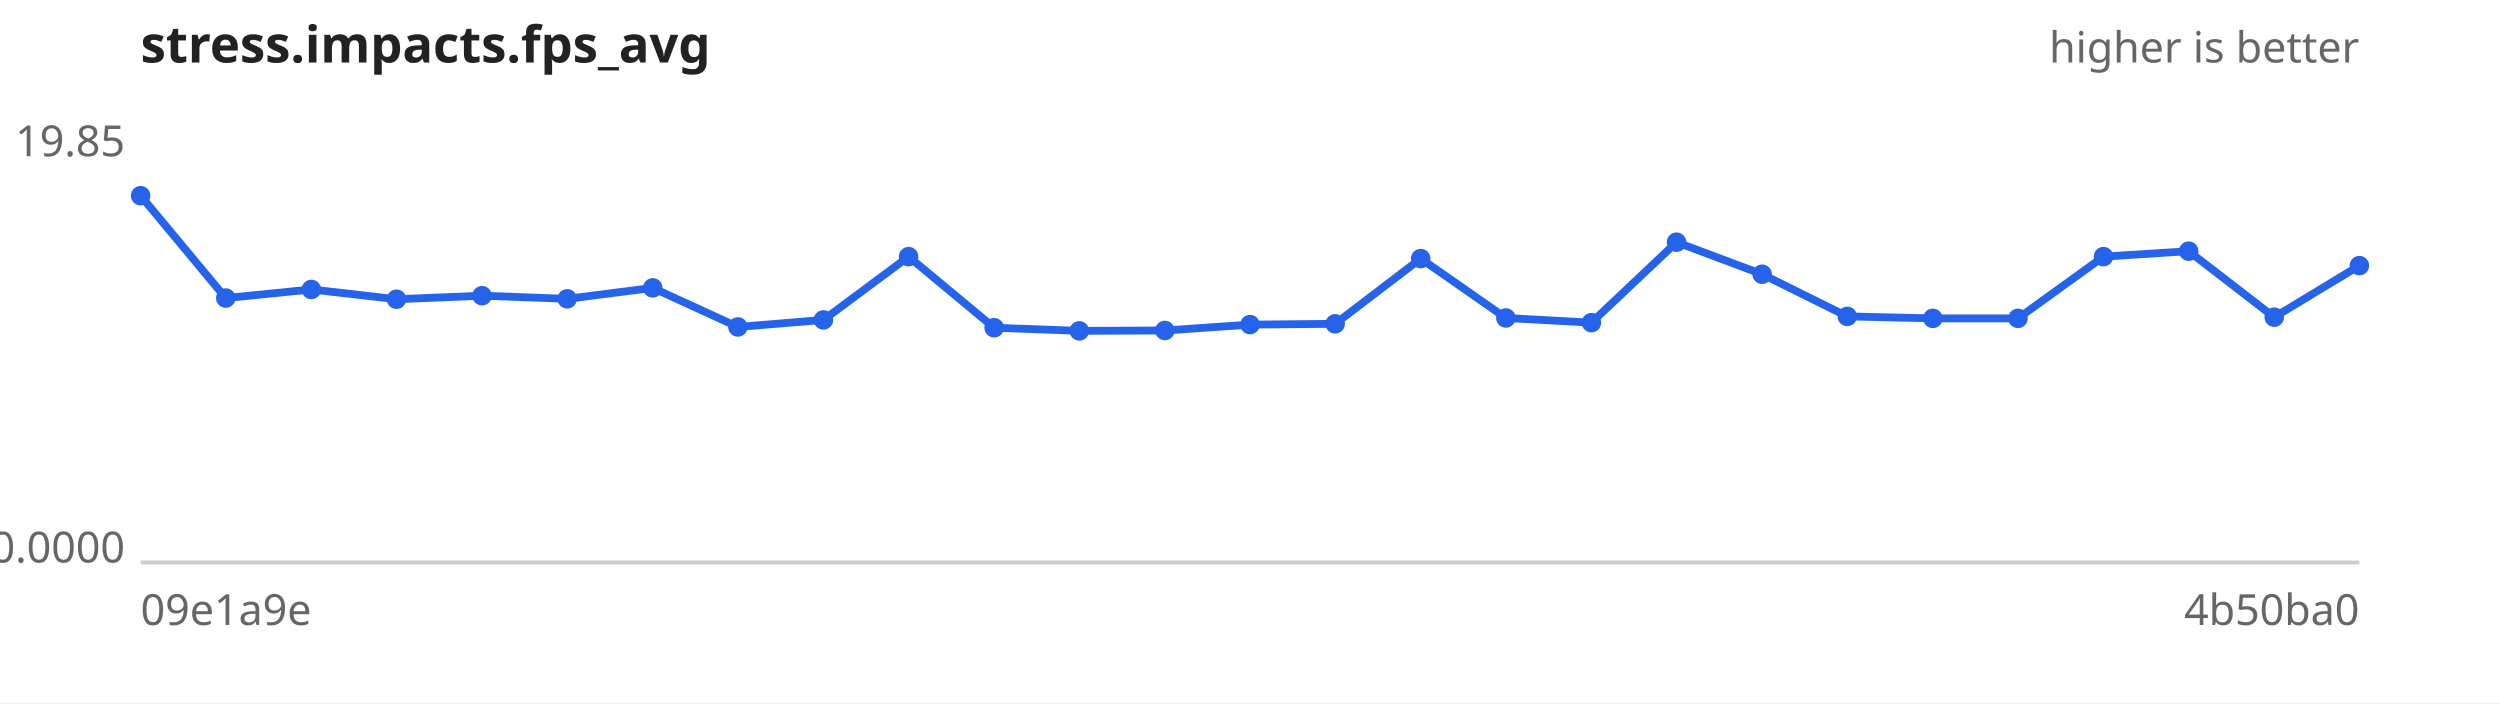
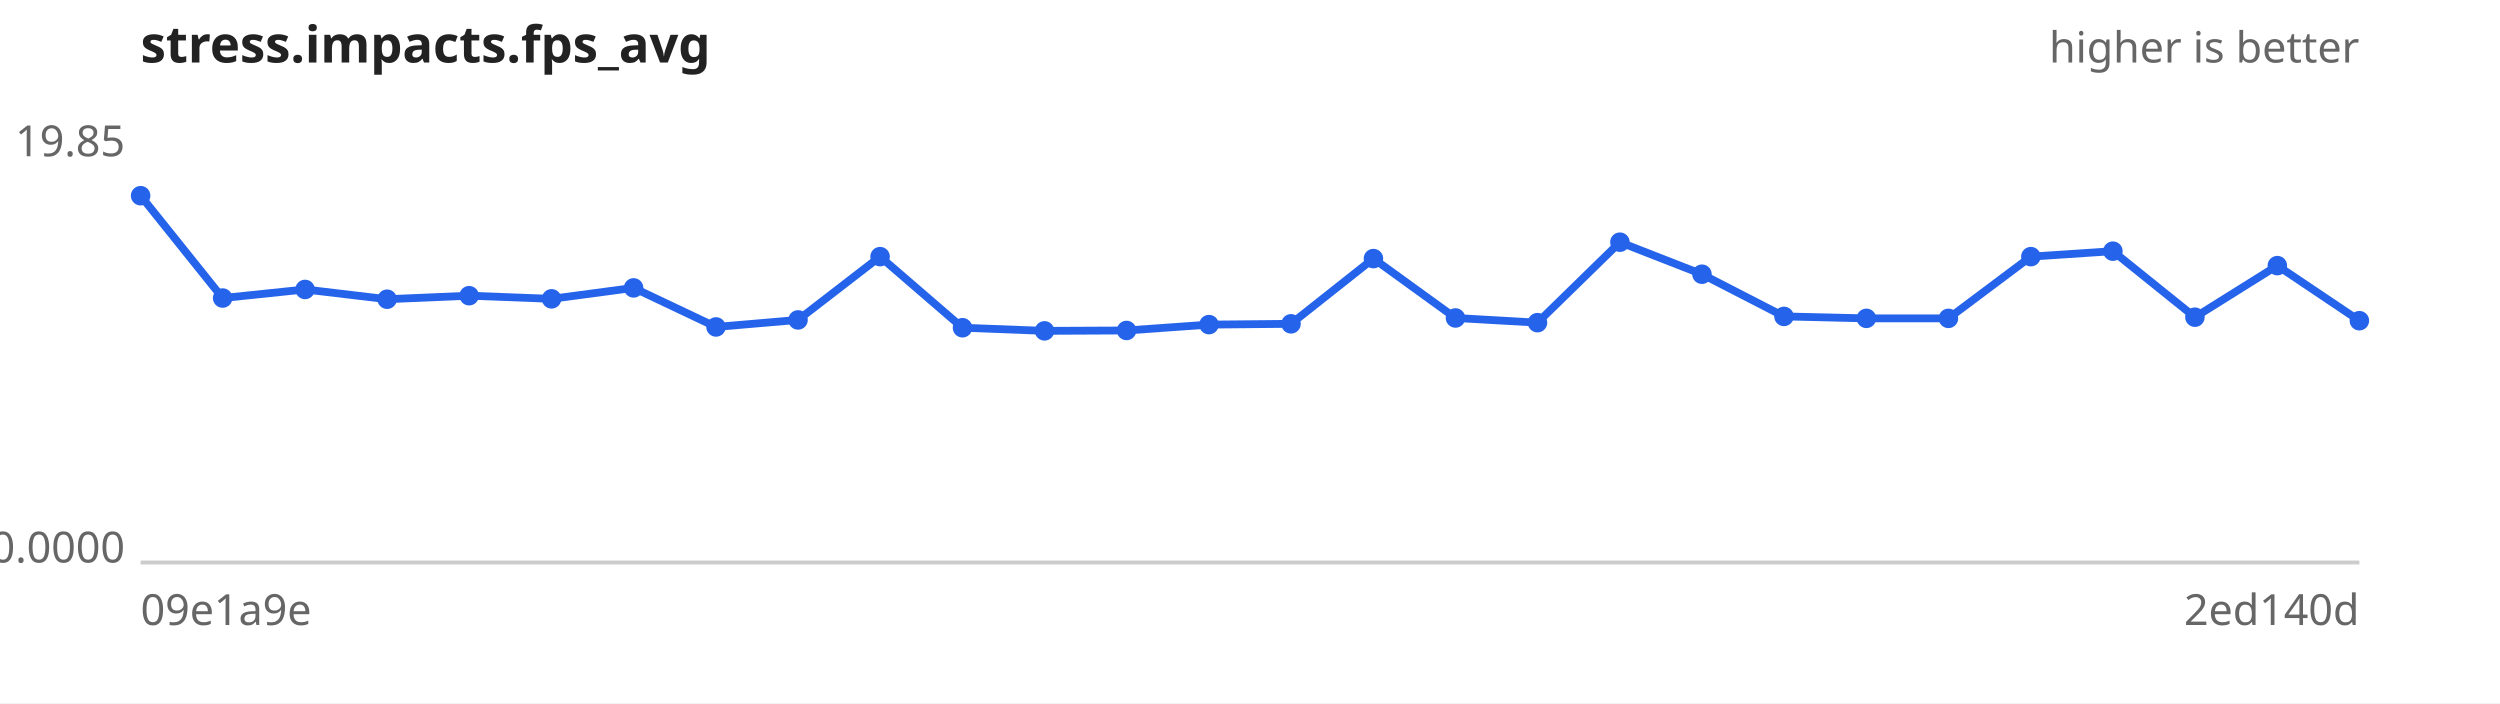
<svg xmlns="http://www.w3.org/2000/svg" width="640" height="180" viewBox="0 0 640 180" font-family="sans-serif" font-size="11">
  <rect width="640" height="180" fill="#ffffff" />
  <text x="36" y="16" font-size="13" font-weight="bold" fill="#222">stress.impacts.fps_avg</text>
  <text x="604" y="16" text-anchor="end" fill="#666">higher is better</text>
  <line x1="36" y1="144" x2="604" y2="144" stroke="#ccc" />
  <text x="32" y="40.0" text-anchor="end" fill="#666">19.85</text>
  <text x="32" y="144.0" text-anchor="end" fill="#666">0.0000</text>
  <text x="36" y="160" fill="#666">09e1a9e</text>
-   <text x="604" y="160" text-anchor="end" fill="#666">4b50ba0</text>
-   <path d="M36.0,50.1 L57.8,76.3 L79.7,74.1 L101.5,76.6 L123.4,75.7 L145.2,76.5 L167.1,73.7 L188.9,83.7 L210.8,81.9 L232.6,65.7 L254.5,83.9 L276.3,84.7 L298.2,84.6 L320.0,83.1 L341.8,82.9 L363.7,66.2 L385.5,81.4 L407.4,82.6 L429.2,62.0 L451.1,70.2 L472.9,81.0 L494.8,81.5 L516.6,81.5 L538.5,65.7 L560.3,64.3 L582.2,81.2 L604.0,68.0" fill="none" stroke="#2563eb" stroke-width="2" />
+   <text x="604" y="160" text-anchor="end" fill="#666">2ed140d</text>
+   <path d="M36.0,50.1 L57.0,76.3 L78.1,74.1 L99.1,76.6 L120.1,75.7 L141.2,76.5 L162.2,73.7 L183.3,83.7 L204.3,81.9 L225.3,65.7 L246.4,83.9 L267.4,84.7 L288.4,84.6 L309.5,83.1 L330.5,82.9 L351.6,66.2 L372.6,81.4 L393.6,82.6 L414.7,62.0 L435.7,70.2 L456.7,81.0 L477.8,81.5 L498.8,81.5 L519.9,65.7 L540.9,64.3 L561.9,81.2 L583.0,68.0 L604.0,82.1" fill="none" stroke="#2563eb" stroke-width="2" />
  <g fill="#2563eb">
    <circle cx="36.0" cy="50.1" r="2.5" />
-     <circle cx="57.8" cy="76.3" r="2.5" />
-     <circle cx="79.7" cy="74.1" r="2.5" />
-     <circle cx="101.5" cy="76.6" r="2.5" />
-     <circle cx="123.4" cy="75.7" r="2.5" />
-     <circle cx="145.2" cy="76.5" r="2.5" />
-     <circle cx="167.1" cy="73.7" r="2.5" />
-     <circle cx="188.9" cy="83.7" r="2.5" />
-     <circle cx="210.8" cy="81.9" r="2.5" />
-     <circle cx="232.6" cy="65.7" r="2.5" />
-     <circle cx="254.5" cy="83.9" r="2.5" />
-     <circle cx="276.3" cy="84.7" r="2.5" />
-     <circle cx="298.2" cy="84.6" r="2.5" />
-     <circle cx="320.0" cy="83.1" r="2.5" />
-     <circle cx="341.8" cy="82.9" r="2.5" />
-     <circle cx="363.7" cy="66.2" r="2.5" />
-     <circle cx="385.5" cy="81.4" r="2.5" />
-     <circle cx="407.4" cy="82.6" r="2.5" />
-     <circle cx="429.2" cy="62.0" r="2.5" />
-     <circle cx="451.1" cy="70.2" r="2.5" />
-     <circle cx="472.9" cy="81.0" r="2.5" />
-     <circle cx="494.8" cy="81.5" r="2.5" />
-     <circle cx="516.6" cy="81.5" r="2.5" />
-     <circle cx="538.5" cy="65.7" r="2.5" />
-     <circle cx="560.3" cy="64.3" r="2.5" />
-     <circle cx="582.2" cy="81.2" r="2.5" />
-     <circle cx="604.0" cy="68.0" r="2.5" />
+     <circle cx="57.0" cy="76.3" r="2.5" />
+     <circle cx="78.1" cy="74.1" r="2.5" />
+     <circle cx="99.1" cy="76.6" r="2.5" />
+     <circle cx="120.1" cy="75.7" r="2.5" />
+     <circle cx="141.2" cy="76.5" r="2.5" />
+     <circle cx="162.2" cy="73.7" r="2.5" />
+     <circle cx="183.3" cy="83.7" r="2.5" />
+     <circle cx="204.3" cy="81.9" r="2.5" />
+     <circle cx="225.3" cy="65.7" r="2.5" />
+     <circle cx="246.4" cy="83.9" r="2.5" />
+     <circle cx="267.4" cy="84.7" r="2.5" />
+     <circle cx="288.4" cy="84.6" r="2.5" />
+     <circle cx="309.5" cy="83.1" r="2.5" />
+     <circle cx="330.5" cy="82.9" r="2.5" />
+     <circle cx="351.6" cy="66.2" r="2.5" />
+     <circle cx="372.6" cy="81.4" r="2.5" />
+     <circle cx="393.6" cy="82.6" r="2.5" />
+     <circle cx="414.7" cy="62.0" r="2.5" />
+     <circle cx="435.7" cy="70.2" r="2.5" />
+     <circle cx="456.7" cy="81.0" r="2.5" />
+     <circle cx="477.8" cy="81.5" r="2.5" />
+     <circle cx="498.8" cy="81.5" r="2.5" />
+     <circle cx="519.9" cy="65.7" r="2.5" />
+     <circle cx="540.9" cy="64.3" r="2.5" />
+     <circle cx="561.9" cy="81.2" r="2.5" />
+     <circle cx="583.0" cy="68.0" r="2.5" />
+     <circle cx="604.0" cy="82.1" r="2.5" />
  </g>
</svg>
